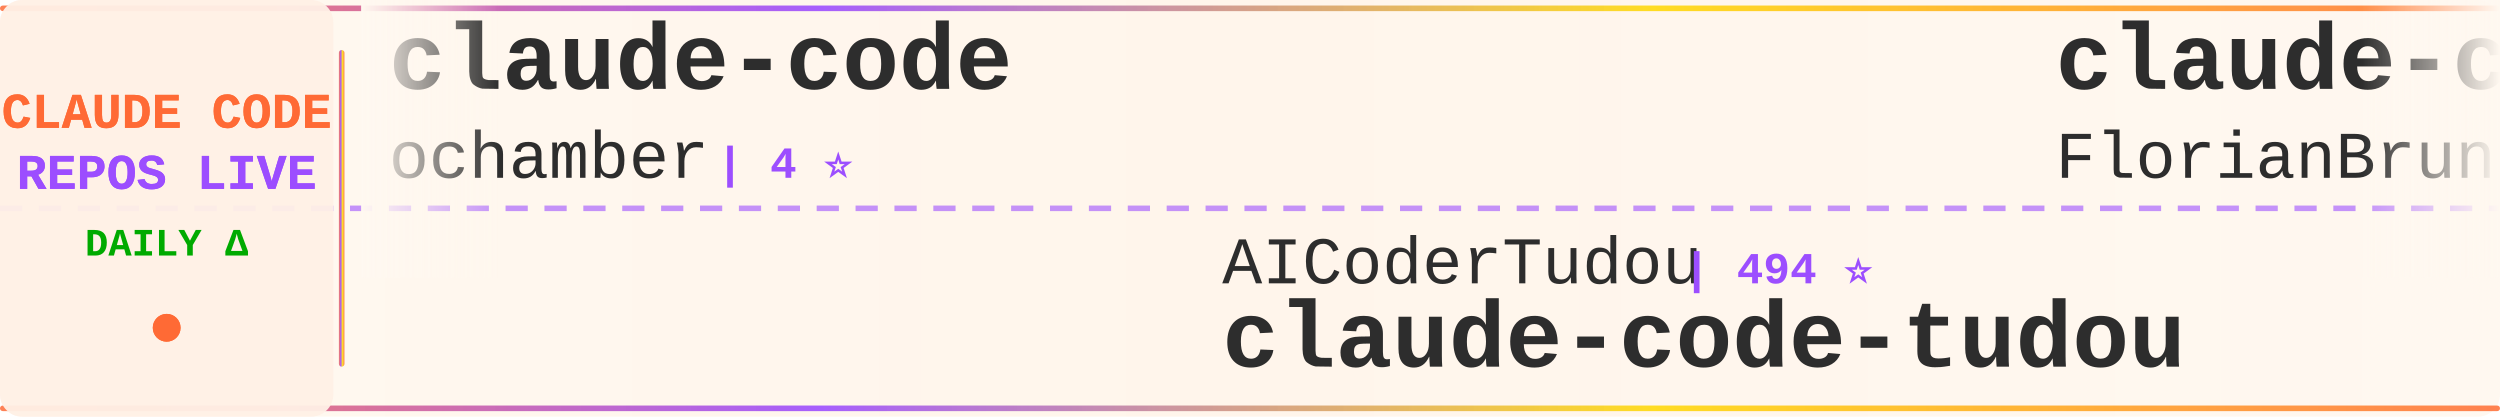
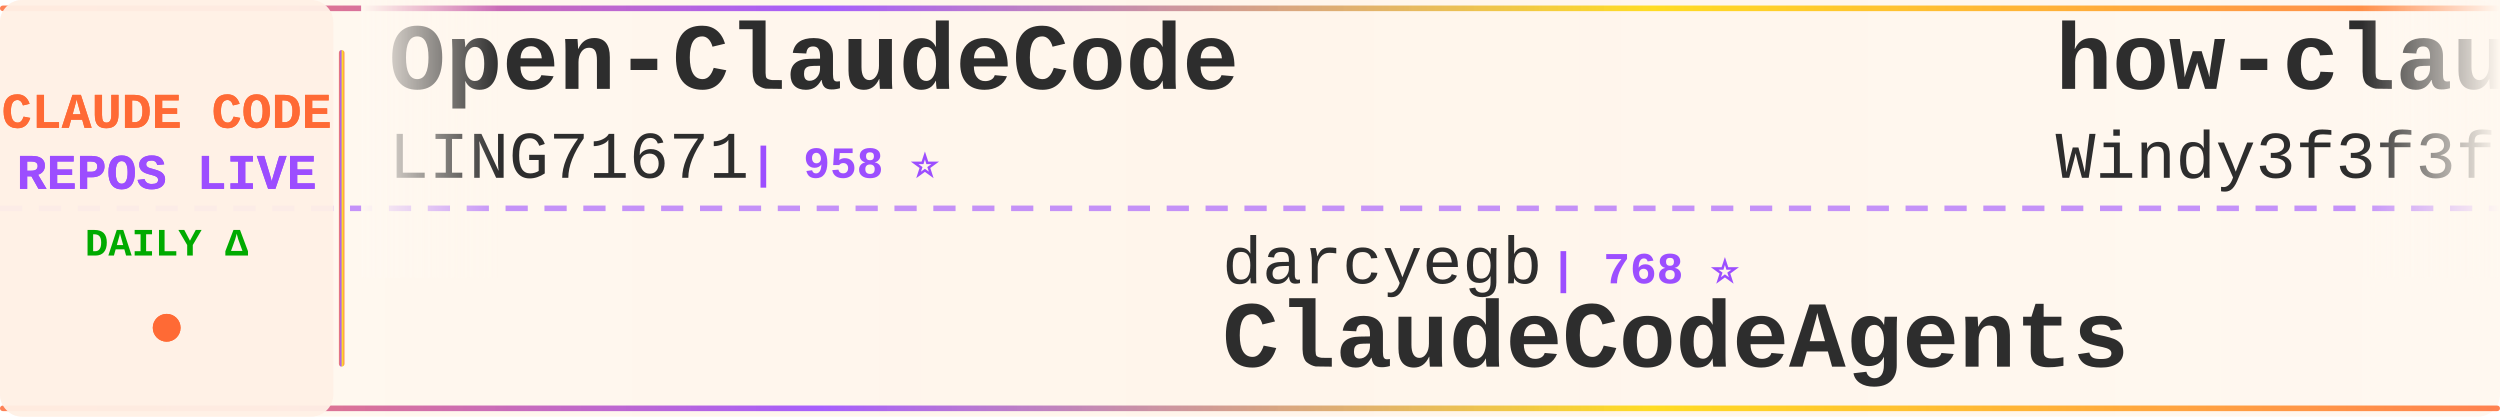
<svg xmlns="http://www.w3.org/2000/svg" width="900" height="150">
  <defs>
    <linearGradient id="tickerBg" x1="0%" y1="0%" x2="100%" y2="0%">
      <stop offset="0%" style="stop-color:#fff8f0;stop-opacity:0.98" />
      <stop offset="50%" style="stop-color:#fff5eb;stop-opacity:1" />
      <stop offset="100%" style="stop-color:#fff8f0;stop-opacity:0.98" />
    </linearGradient>
    <linearGradient id="borderGrad" x1="0%" y1="0%" x2="100%" y2="0%">
      <stop offset="0%" style="stop-color:#FF6B35;stop-opacity:0.85">
        <animate attributeName="stop-opacity" values="0.85;1;0.85" dur="2s" repeatCount="indefinite" />
      </stop>
      <stop offset="33%" style="stop-color:#9C4EFF;stop-opacity:0.9">
        <animate attributeName="stop-opacity" values="0.9;1;0.9" dur="2.2s" repeatCount="indefinite" />
      </stop>
      <stop offset="66%" style="stop-color:#FFD700;stop-opacity:0.85">
        <animate attributeName="stop-opacity" values="0.85;1;0.85" dur="1.8s" repeatCount="indefinite" />
      </stop>
      <stop offset="100%" style="stop-color:#FF6B35;stop-opacity:0.85">
        <animate attributeName="stop-opacity" values="0.85;1;0.85" dur="2s" repeatCount="indefinite" />
      </stop>
    </linearGradient>
    <filter id="textGlow">
      <feGaussianBlur stdDeviation="0.15" result="coloredBlur" />
      <feMerge>
        <feMergeNode in="coloredBlur" />
        <feMergeNode in="SourceGraphic" />
      </feMerge>
    </filter>
    <filter id="metricGlow">
      <feGaussianBlur stdDeviation="0.2" result="coloredBlur" />
      <feMerge>
        <feMergeNode in="coloredBlur" />
        <feMergeNode in="SourceGraphic" />
      </feMerge>
    </filter>
    <linearGradient id="leftFade" x1="0%" y1="0%" x2="100%" y2="0%">
      <stop offset="0%" style="stop-color:#fff8f0;stop-opacity:1" />
      <stop offset="100%" style="stop-color:#fff8f0;stop-opacity:0" />
    </linearGradient>
    <linearGradient id="rightFade" x1="0%" y1="0%" x2="100%" y2="0%">
      <stop offset="0%" style="stop-color:#fff8f0;stop-opacity:0" />
      <stop offset="100%" style="stop-color:#fff8f0;stop-opacity:1" />
    </linearGradient>
  </defs>
  <rect width="900" height="150" fill="url(#tickerBg)" rx="8" />
  <rect x="0" y="2" width="900" height="2" fill="url(#borderGrad)" rx="1" />
  <rect x="0" y="146" width="900" height="2" fill="url(#borderGrad)" rx="1" />
  <line x1="0" y1="75" x2="900" y2="75" stroke="#9C4EFF" stroke-width="2" stroke-dasharray="8 6" opacity="0.6" />
  <rect x="0" y="0" width="120" height="150" fill="#fff0e6" opacity="0.95" rx="8" />
  <text x="60" y="46" font-family="'Courier New', monospace" font-size="18" font-weight="bold" fill="#FF6B35" text-anchor="middle" filter="url(#textGlow)">
    CLAUDE CODE
  </text>
  <text x="60" y="68" font-family="'Courier New', monospace" font-size="18" font-weight="bold" fill="#9C4EFF" text-anchor="middle" filter="url(#textGlow)">
    REPOS LIVE
  </text>
  <text x="60" y="92" font-family="'Courier New', monospace" font-size="14" font-weight="bold" fill="#00aa00" text-anchor="middle">
    DAILY Δ
  </text>
  <circle cx="60" cy="118" r="5" fill="#FF6B35" filter="url(#metricGlow)">
    <animate attributeName="r" values="4;6;4" dur="1.5s" repeatCount="indefinite" />
    <animate attributeName="opacity" values="0.6;1;0.6" dur="1.5s" repeatCount="indefinite" />
  </circle>
  <rect x="122" y="18" width="2" height="114" fill="url(#borderGrad)" rx="1" />
  <clipPath id="tickerClip">
    <rect x="130" y="0" width="770" height="150" />
  </clipPath>
  <g clip-path="url(#tickerClip)">
    <g id="tickerItems">
      <animateTransform attributeName="transform" attributeType="XML" type="translate" from="0 0" to="-3000 0" dur="54s" repeatCount="indefinite" />
      <g transform="translate(0, 0)">
-         <text x="140" y="32" font-family="'Courier New', monospace" font-size="34" font-weight="bold" fill="#2d2d2d">claude-code</text>
-         <text x="140" y="64" font-family="'Courier New', monospace" font-size="24" font-weight="normal" fill="#2d2d2d" opacity="1.0">ochamber</text>
-         <text x="258" y="64" font-family="'Courier New', monospace" font-size="16" font-weight="bold" fill="#9C4EFF"> | 4 ⭐</text>
+         <text x="140" y="32" font-family="'Courier New', monospace" font-size="34" font-weight="bold" fill="#2d2d2d">Open-ClaudeCode</text>
+         <text x="140" y="64" font-family="'Courier New', monospace" font-size="24" font-weight="normal" fill="#2d2d2d" opacity="1.0">LING71671</text>
+         <text x="270" y="64" font-family="'Courier New', monospace" font-size="16" font-weight="bold" fill="#9C4EFF"> | 958 ⭐</text>
      </g>
      <g transform="translate(300, 0)">
-         <text x="140" y="102" font-family="'Courier New', monospace" font-size="24" font-weight="normal" fill="#2d2d2d" opacity="1.0">AICoderTudou</text>
-         <text x="306" y="102" font-family="'Courier New', monospace" font-size="16" font-weight="bold" fill="#9C4EFF"> | 494 ⭐</text>
-         <text x="140" y="132" font-family="'Courier New', monospace" font-size="34" font-weight="bold" fill="#2d2d2d">claude-code-tudou</text>
+         <text x="140" y="102" font-family="'Courier New', monospace" font-size="24" font-weight="normal" fill="#2d2d2d" opacity="1.0">darcyegb</text>
+         <text x="258" y="102" font-family="'Courier New', monospace" font-size="16" font-weight="bold" fill="#9C4EFF"> | 768 ⭐</text>
+         <text x="140" y="132" font-family="'Courier New', monospace" font-size="34" font-weight="bold" fill="#2d2d2d">ClaudeCodeAgents</text>
      </g>
      <g transform="translate(600, 0)">
-         <text x="140" y="32" font-family="'Courier New', monospace" font-size="34" font-weight="bold" fill="#2d2d2d">claude-code-ultimate-gui...</text>
-         <text x="140" y="64" font-family="'Courier New', monospace" font-size="24" font-weight="normal" fill="#2d2d2d" opacity="1.0">FlorianBruniaux</text>
-         <text x="342" y="64" font-family="'Courier New', monospace" font-size="16" font-weight="bold" fill="#9C4EFF"> | 6.0K ⭐ +5</text>
+         <text x="140" y="32" font-family="'Courier New', monospace" font-size="34" font-weight="bold" fill="#2d2d2d">how-claude-code-works</text>
+         <text x="140" y="64" font-family="'Courier New', monospace" font-size="24" font-weight="normal" fill="#2d2d2d" opacity="1.0">Windy3f3f3f3f</text>
+         <text x="318" y="64" font-family="'Courier New', monospace" font-size="16" font-weight="bold" fill="#9C4EFF"> | 3.7K ⭐</text>
      </g>
      <g transform="translate(900, 0)">
-         <text x="140" y="102" font-family="'Courier New', monospace" font-size="24" font-weight="normal" fill="#2d2d2d" opacity="1.0">fuergaosi233</text>
-         <text x="306" y="102" font-family="'Courier New', monospace" font-size="16" font-weight="bold" fill="#9C4EFF"> | 2.8K ⭐</text>
-         <text x="140" y="132" font-family="'Courier New', monospace" font-size="34" font-weight="bold" fill="#2d2d2d">claude-code-proxy</text>
+         <text x="140" y="102" font-family="'Courier New', monospace" font-size="24" font-weight="normal" fill="#2d2d2d" opacity="1.0">repowise-dev</text>
+         <text x="306" y="102" font-family="'Courier New', monospace" font-size="16" font-weight="bold" fill="#9C4EFF"> | 1.2K ⭐</text>
+         <text x="140" y="132" font-family="'Courier New', monospace" font-size="34" font-weight="bold" fill="#2d2d2d">claude-code-prompts</text>
      </g>
      <g transform="translate(1200, 0)">
-         <text x="140" y="32" font-family="'Courier New', monospace" font-size="34" font-weight="bold" fill="#2d2d2d">claude-code-hooks-master...</text>
-         <text x="140" y="64" font-family="'Courier New', monospace" font-size="24" font-weight="normal" fill="#2d2d2d" opacity="1.0">disler</text>
-         <text x="234" y="64" font-family="'Courier New', monospace" font-size="16" font-weight="bold" fill="#9C4EFF"> | 3.9K ⭐</text>
+         <text x="140" y="32" font-family="'Courier New', monospace" font-size="34" font-weight="bold" fill="#2d2d2d">claude-code-workflows</text>
+         <text x="140" y="64" font-family="'Courier New', monospace" font-size="24" font-weight="normal" fill="#2d2d2d" opacity="1.0">OneRedOak</text>
+         <text x="270" y="64" font-family="'Courier New', monospace" font-size="16" font-weight="bold" fill="#9C4EFF"> | 3.9K ⭐</text>
      </g>
      <g transform="translate(1500, 0)">
-         <text x="140" y="102" font-family="'Courier New', monospace" font-size="24" font-weight="normal" fill="#2d2d2d" opacity="1.0">andrew-kramer-inno</text>
-         <text x="378" y="102" font-family="'Courier New', monospace" font-size="16" font-weight="bold" fill="#9C4EFF"> | 595 ⭐</text>
-         <text x="140" y="132" font-family="'Courier New', monospace" font-size="34" font-weight="bold" fill="#2d2d2d">claude-code-source-build</text>
+         <text x="140" y="102" font-family="'Courier New', monospace" font-size="24" font-weight="normal" fill="#2d2d2d" opacity="1.0">rohitg00</text>
+         <text x="258" y="102" font-family="'Courier New', monospace" font-size="16" font-weight="bold" fill="#9C4EFF"> | 2.6K ⭐ +1</text>
+         <text x="140" y="132" font-family="'Courier New', monospace" font-size="34" font-weight="bold" fill="#2d2d2d">awesome-claude-code-tool...</text>
      </g>
      <g transform="translate(1800, 0)">
+         <text x="140" y="32" font-family="'Courier New', monospace" font-size="34" font-weight="bold" fill="#2d2d2d">learn-claude-code</text>
+         <text x="140" y="64" font-family="'Courier New', monospace" font-size="24" font-weight="normal" fill="#2d2d2d" opacity="1.0">shareAI-lab</text>
+         <text x="294" y="64" font-family="'Courier New', monospace" font-size="16" font-weight="bold" fill="#9C4EFF"> | 77.6K ⭐</text>
+       </g>
+       <g transform="translate(2100, 0)">
+         <text x="140" y="102" font-family="'Courier New', monospace" font-size="24" font-weight="normal" fill="#2d2d2d" opacity="1.0">Windy3f3f3f3f</text>
+         <text x="318" y="102" font-family="'Courier New', monospace" font-size="16" font-weight="bold" fill="#9C4EFF"> | 2.7K ⭐</text>
+         <text x="140" y="132" font-family="'Courier New', monospace" font-size="34" font-weight="bold" fill="#2d2d2d">claude-code-from-scratch</text>
+       </g>
+       <g transform="translate(2400, 0)">
        <text x="140" y="32" font-family="'Courier New', monospace" font-size="34" font-weight="bold" fill="#2d2d2d">claude-code</text>
        <text x="140" y="64" font-family="'Courier New', monospace" font-size="24" font-weight="normal" fill="#2d2d2d" opacity="1.0">freestylefly</text>
        <text x="306" y="64" font-family="'Courier New', monospace" font-size="16" font-weight="bold" fill="#9C4EFF"> | 130 ⭐</text>
      </g>
-       <g transform="translate(2100, 0)">
-         <text x="140" y="102" font-family="'Courier New', monospace" font-size="24" font-weight="normal" fill="#2d2d2d" opacity="1.0">hangsman</text>
-         <text x="258" y="102" font-family="'Courier New', monospace" font-size="16" font-weight="bold" fill="#9C4EFF"> | 795 ⭐</text>
-         <text x="140" y="132" font-family="'Courier New', monospace" font-size="34" font-weight="bold" fill="#2d2d2d">claude-code-source</text>
-       </g>
-       <g transform="translate(2400, 0)">
-         <text x="140" y="32" font-family="'Courier New', monospace" font-size="34" font-weight="bold" fill="#2d2d2d">edmunds-claude-code</text>
-         <text x="140" y="64" font-family="'Courier New', monospace" font-size="24" font-weight="normal" fill="#2d2d2d" opacity="1.0">edmund-io</text>
-         <text x="270" y="64" font-family="'Courier New', monospace" font-size="16" font-weight="bold" fill="#9C4EFF"> | 1.5K ⭐</text>
-       </g>
      <g transform="translate(2700, 0)">
-         <text x="140" y="102" font-family="'Courier New', monospace" font-size="24" font-weight="normal" fill="#2d2d2d" opacity="1.0">Piebald-AI</text>
-         <text x="282" y="102" font-family="'Courier New', monospace" font-size="16" font-weight="bold" fill="#9C4EFF"> | 12.8K ⭐ +5</text>
-         <text x="140" y="132" font-family="'Courier New', monospace" font-size="34" font-weight="bold" fill="#2d2d2d">claude-code-system-promp...</text>
+         <text x="140" y="102" font-family="'Courier New', monospace" font-size="24" font-weight="normal" fill="#2d2d2d" opacity="1.0">VoltAgent</text>
+         <text x="270" y="102" font-family="'Courier New', monospace" font-size="16" font-weight="bold" fill="#9C4EFF"> | 25.3K ⭐ +4</text>
+         <text x="140" y="132" font-family="'Courier New', monospace" font-size="34" font-weight="bold" fill="#2d2d2d">awesome-claude-code-suba...</text>
      </g>
      <g transform="translate(3000, 0)">
-         <text x="140" y="32" font-family="'Courier New', monospace" font-size="34" font-weight="bold" fill="#2d2d2d">claude-code</text>
-         <text x="140" y="64" font-family="'Courier New', monospace" font-size="24" font-weight="normal" fill="#2d2d2d" opacity="1.0">ochamber</text>
-         <text x="258" y="64" font-family="'Courier New', monospace" font-size="16" font-weight="bold" fill="#9C4EFF"> | 4 ⭐</text>
+         <text x="140" y="32" font-family="'Courier New', monospace" font-size="34" font-weight="bold" fill="#2d2d2d">Open-ClaudeCode</text>
+         <text x="140" y="64" font-family="'Courier New', monospace" font-size="24" font-weight="normal" fill="#2d2d2d" opacity="1.0">LING71671</text>
+         <text x="270" y="64" font-family="'Courier New', monospace" font-size="16" font-weight="bold" fill="#9C4EFF"> | 958 ⭐</text>
      </g>
      <g transform="translate(3300, 0)">
-         <text x="140" y="102" font-family="'Courier New', monospace" font-size="24" font-weight="normal" fill="#2d2d2d" opacity="1.0">AICoderTudou</text>
-         <text x="306" y="102" font-family="'Courier New', monospace" font-size="16" font-weight="bold" fill="#9C4EFF"> | 494 ⭐</text>
-         <text x="140" y="132" font-family="'Courier New', monospace" font-size="34" font-weight="bold" fill="#2d2d2d">claude-code-tudou</text>
+         <text x="140" y="102" font-family="'Courier New', monospace" font-size="24" font-weight="normal" fill="#2d2d2d" opacity="1.0">darcyegb</text>
+         <text x="258" y="102" font-family="'Courier New', monospace" font-size="16" font-weight="bold" fill="#9C4EFF"> | 768 ⭐</text>
+         <text x="140" y="132" font-family="'Courier New', monospace" font-size="34" font-weight="bold" fill="#2d2d2d">ClaudeCodeAgents</text>
      </g>
      <g transform="translate(3600, 0)">
-         <text x="140" y="32" font-family="'Courier New', monospace" font-size="34" font-weight="bold" fill="#2d2d2d">claude-code-ultimate-gui...</text>
-         <text x="140" y="64" font-family="'Courier New', monospace" font-size="24" font-weight="normal" fill="#2d2d2d" opacity="1.0">FlorianBruniaux</text>
-         <text x="342" y="64" font-family="'Courier New', monospace" font-size="16" font-weight="bold" fill="#9C4EFF"> | 6.0K ⭐ +5</text>
+         <text x="140" y="32" font-family="'Courier New', monospace" font-size="34" font-weight="bold" fill="#2d2d2d">how-claude-code-works</text>
+         <text x="140" y="64" font-family="'Courier New', monospace" font-size="24" font-weight="normal" fill="#2d2d2d" opacity="1.0">Windy3f3f3f3f</text>
+         <text x="318" y="64" font-family="'Courier New', monospace" font-size="16" font-weight="bold" fill="#9C4EFF"> | 3.7K ⭐</text>
      </g>
      <g transform="translate(3900, 0)">
-         <text x="140" y="102" font-family="'Courier New', monospace" font-size="24" font-weight="normal" fill="#2d2d2d" opacity="1.0">fuergaosi233</text>
-         <text x="306" y="102" font-family="'Courier New', monospace" font-size="16" font-weight="bold" fill="#9C4EFF"> | 2.8K ⭐</text>
-         <text x="140" y="132" font-family="'Courier New', monospace" font-size="34" font-weight="bold" fill="#2d2d2d">claude-code-proxy</text>
+         <text x="140" y="102" font-family="'Courier New', monospace" font-size="24" font-weight="normal" fill="#2d2d2d" opacity="1.0">repowise-dev</text>
+         <text x="306" y="102" font-family="'Courier New', monospace" font-size="16" font-weight="bold" fill="#9C4EFF"> | 1.2K ⭐</text>
+         <text x="140" y="132" font-family="'Courier New', monospace" font-size="34" font-weight="bold" fill="#2d2d2d">claude-code-prompts</text>
      </g>
    </g>
  </g>
  <rect x="130" y="0" width="50" height="100" fill="url(#leftFade)" />
  <rect x="850" y="0" width="50" height="100" fill="url(#rightFade)" />
</svg>
